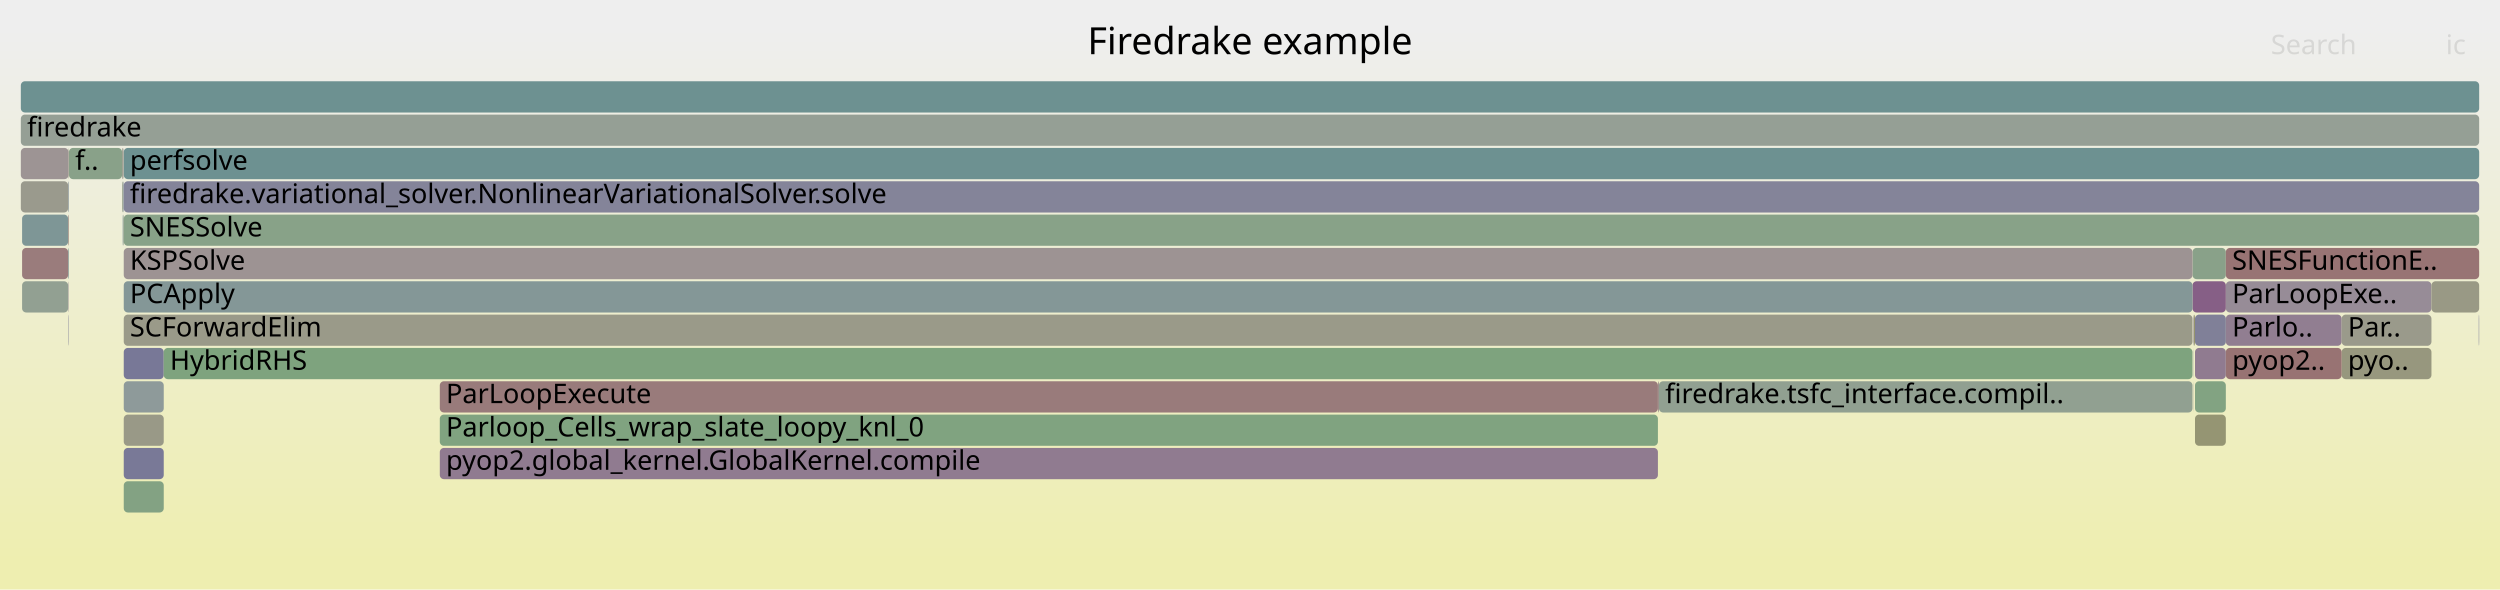
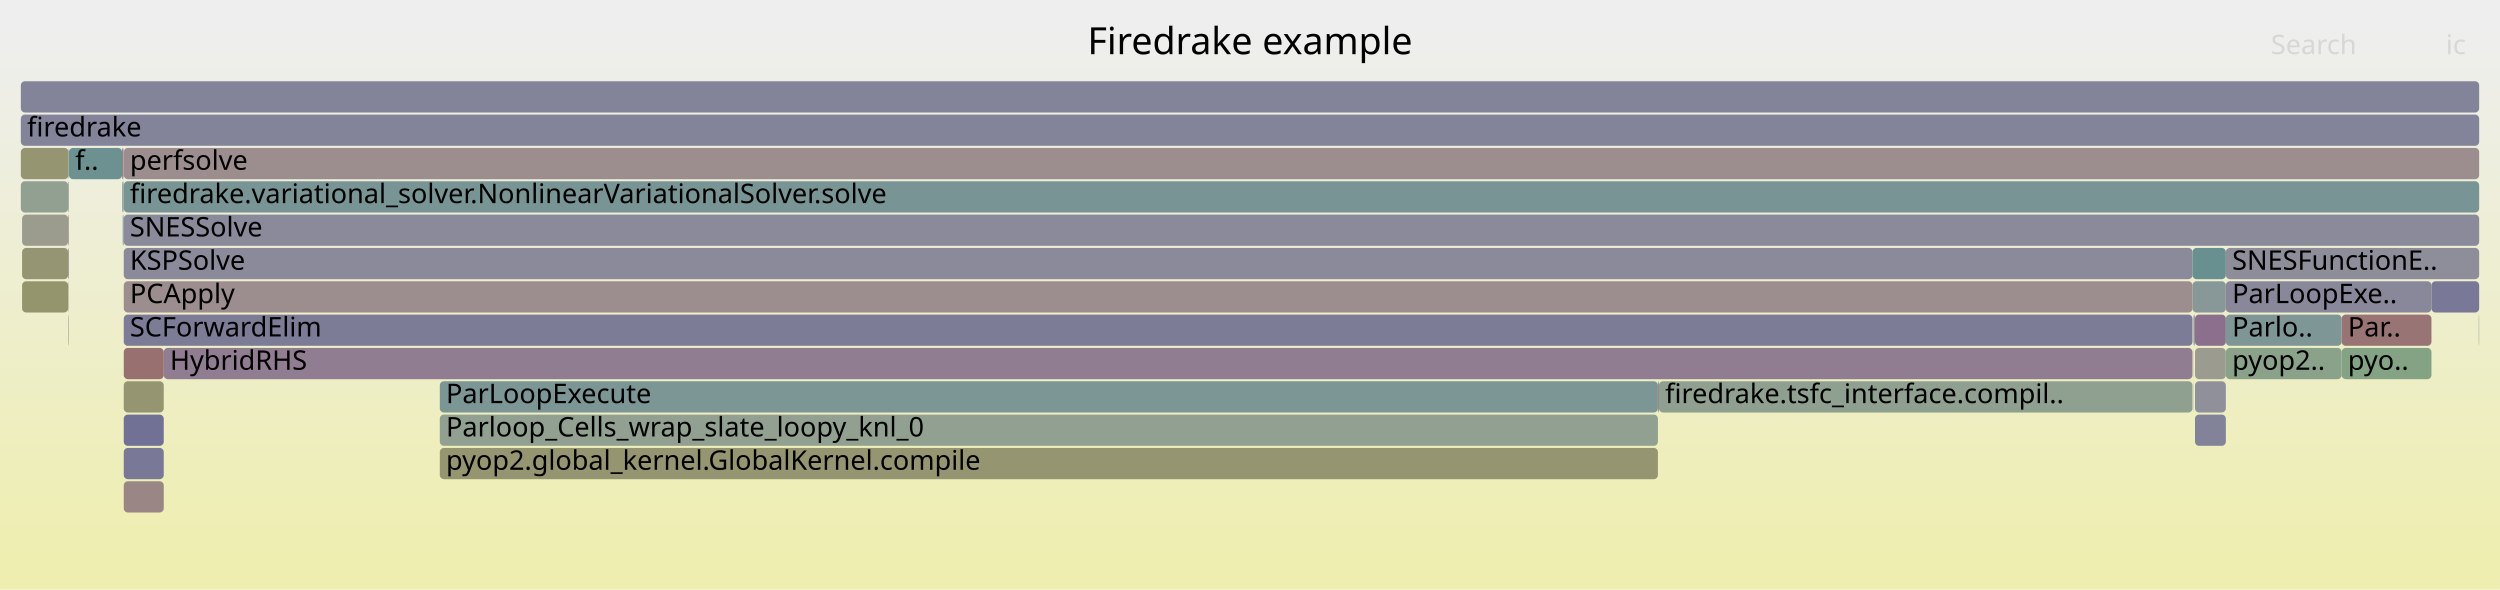
<svg xmlns="http://www.w3.org/2000/svg" version="1.1" width="1200" height="283" viewBox="0 0 1200 283">
  <defs>
    <linearGradient id="background" y1="0" y2="1" x1="0" x2="0">
      <stop stop-color="#eeeeee" offset="5%" />
      <stop stop-color="#eeeeb0" offset="95%" />
    </linearGradient>
  </defs>
  <style type="text/css">
	text { font-family:Verdana; font-size:13px; fill:rgb(0,0,0); }
	#search, #ignorecase { opacity:0.1; cursor:pointer; }
	#search:hover, #search.show, #ignorecase:hover, #ignorecase.show { opacity:1; }
	#subtitle { text-anchor:middle; font-color:rgb(160,160,160); }
	#title { text-anchor:middle; font-size:18px}
	#unzoom { cursor:pointer; }
	#frames &gt; *:hover { stroke:black; stroke-width:0.5; cursor:pointer; }
	.hide { display:none; }
	.parent { opacity:0.5; }
</style>
  <rect x="0.0" y="0" width="1200.0" height="283.0" fill="url(#background)" />
  <text id="title" x="600.00" y="26">Firedrake example</text>
  <text id="details" x="10.00" y="265"> </text>
  <text id="unzoom" x="10.00" y="26" class="hide">Reset Zoom</text>
  <text id="search" x="1090.00" y="26">Search</text>
  <text id="ignorecase" x="1174.00" y="26">ic</text>
  <text id="matched" x="1090.00" y="265"> </text>
  <g id="frames">
    <g>
-       <rect x="1068.4" y="135" width="98.7" height="15.0" fill="rgb(150.879,139.752,150.879)" rx="2" ry="2" />
+       <rect x="58.6" y="71" width="0.6" height="15.0" fill="rgb(152.372,114.85,114.85)" rx="2" ry="2" />
+       <text x="61.61" y="81.5" />
+     </g>
+     <g>
+       <rect x="59.4" y="103" width="1130.6" height="15.0" fill="rgb(138.291,138.291,154.185)" rx="2" ry="2" />
+       <text x="62.35" y="113.5">SNESSolve</text>
+     </g>
+     <g>
+       <rect x="10.6" y="135" width="22.1" height="15.0" fill="rgb(147.946,147.946,109.276)" rx="2" ry="2" />
+       <text x="13.65" y="145.5" />
+     </g>
+     <g>
+       <rect x="59.4" y="215" width="19.2" height="15.0" fill="rgb(120.608,120.608,150.763)" rx="2" ry="2" />
+       <text x="62.35" y="225.5" />
+     </g>
+     <g>
+       <rect x="211.1" y="183" width="584.7" height="15.0" fill="rgb(124.323,149.269,149.269)" rx="2" ry="2" />
+       <text x="214.09" y="193.5">ParLoopExecute</text>
+     </g>
+     <g>
+       <rect x="59.2" y="71" width="0.2" height="15.0" fill="rgb(139.865,139.865,154.49)" rx="2" ry="2" />
+       <text x="62.19" y="81.5" />
+     </g>
+     <g>
+       <rect x="1052.8" y="151" width="0.2" height="15.0" fill="rgb(136.009,152.299,152.299)" rx="2" ry="2" />
+       <text x="1055.83" y="161.5" />
+     </g>
+     <g>
+       <rect x="1053.6" y="199" width="14.8" height="15.0" fill="rgb(129.873,129.873,152.556)" rx="2" ry="2" />
+       <text x="1056.57" y="209.5" />
+     </g>
+     <g>
+       <rect x="1068.4" y="119" width="121.6" height="15.0" fill="rgb(142.072,142.072,154.917)" rx="2" ry="2" />
+       <text x="1071.42" y="129.5">SNESFunctionE..</text>
+     </g>
+     <g>
+       <rect x="58.6" y="87" width="0.3" height="15.0" fill="rgb(104.103,144.027,144.027)" rx="2" ry="2" />
+       <text x="61.61" y="97.5" />
+     </g>
+     <g>
+       <rect x="78.6" y="167" width="973.8" height="15.0" fill="rgb(145.253,125.336,145.253)" rx="2" ry="2" />
+       <text x="81.57" y="177.5">HybridRHS</text>
+     </g>
+     <g>
+       <rect x="58.9" y="87" width="0.3" height="15.0" fill="rgb(150.012,159.3,150.012)" rx="2" ry="2" />
+       <text x="61.90" y="97.5" />
+     </g>
+     <g>
+       <rect x="10.0" y="87" width="22.7" height="15.0" fill="rgb(146.214,159.919,146.214)" rx="2" ry="2" />
+       <text x="13.00" y="97.5" />
+     </g>
+     <g>
+       <rect x="59.2" y="87" width="0.2" height="15.0" fill="rgb(106.935,144.761,144.761)" rx="2" ry="2" />
+       <text x="62.19" y="97.5" />
+     </g>
+     <g>
+       <rect x="32.7" y="135" width="0.2" height="15.0" fill="rgb(151.858,151.858,128.234)" rx="2" ry="2" />
+       <text x="35.72" y="145.5" />
+     </g>
+     <g>
+       <rect x="1053.6" y="151" width="14.8" height="15.0" fill="rgb(139.712,111.136,139.712)" rx="2" ry="2" />
+       <text x="1056.57" y="161.5" />
+     </g>
+     <g>
+       <rect x="32.9" y="87" width="0.2" height="15.0" fill="rgb(155.8,155.8,147.341)" rx="2" ry="2" />
+       <text x="35.86" y="97.5" />
+     </g>
+     <g>
+       <rect x="795.8" y="183" width="0.5" height="15.0" fill="rgb(154.62,132.089,132.089)" rx="2" ry="2" />
+       <text x="798.76" y="193.5" />
+     </g>
+     <g>
+       <rect x="1053.6" y="183" width="14.8" height="15.0" fill="rgb(144.381,144.381,155.364)" rx="2" ry="2" />
+       <text x="1056.57" y="193.5" />
+     </g>
+     <g>
+       <rect x="32.7" y="151" width="0.2" height="15.0" fill="rgb(153.13,120.665,120.665)" rx="2" ry="2" />
+       <text x="35.72" y="161.5" />
+     </g>
+     <g>
+       <rect x="59.4" y="183" width="19.2" height="15.0" fill="rgb(148.652,148.652,112.7)" rx="2" ry="2" />
+       <text x="62.35" y="193.5" />
+     </g>
+     <g>
+       <rect x="796.3" y="183" width="256.1" height="15.0" fill="rgb(144.235,160.241,144.235)" rx="2" ry="2" />
+       <text x="799.28" y="193.5">firedrake.tsfc_interface.compil..</text>
+     </g>
+     <g>
+       <rect x="59.4" y="87" width="1130.6" height="15.0" fill="rgb(119.593,148.043,148.043)" rx="2" ry="2" />
+       <text x="62.35" y="97.5">firedrake.variational_solver.NonlinearVariationalSolver.solve</text>
+     </g>
+     <g>
+       <rect x="32.9" y="71" width="0.2" height="15.0" fill="rgb(121.019,148.412,148.412)" rx="2" ry="2" />
+       <text x="35.86" y="81.5" />
+     </g>
+     <g>
+       <rect x="1124.0" y="151" width="43.1" height="15.0" fill="rgb(152.465,115.566,115.566)" rx="2" ry="2" />
+       <text x="1126.97" y="161.5">Par..</text>
+     </g>
+     <g>
+       <rect x="211.1" y="199" width="584.7" height="15.0" fill="rgb(144.727,160.161,144.727)" rx="2" ry="2" />
+       <text x="214.09" y="209.5">Parloop_Cells_wrap_slate_loopy_knl_0</text>
+     </g>
+     <g>
+       <rect x="59.4" y="199" width="19.2" height="15.0" fill="rgb(112.583,112.583,149.21)" rx="2" ry="2" />
+       <text x="62.35" y="209.5" />
+     </g>
+     <g>
+       <rect x="59.4" y="119" width="993.0" height="15.0" fill="rgb(138.304,138.304,154.188)" rx="2" ry="2" />
+       <text x="62.35" y="129.5">KSPSolve</text>
+     </g>
+     <g>
+       <rect x="10.0" y="39" width="1180.0" height="15.0" fill="rgb(131.38,131.38,152.848)" rx="2" ry="2" />
+       <text x="13.00" y="49.5" />
+     </g>
+     <g>
+       <rect x="1053.6" y="167" width="14.8" height="15.0" fill="rgb(154.843,154.843,142.699)" rx="2" ry="2" />
+       <text x="1056.57" y="177.5" />
+     </g>
+     <g>
+       <rect x="33.1" y="71" width="25.5" height="15.0" fill="rgb(109.47,145.418,145.418)" rx="2" ry="2" />
+       <text x="36.10" y="81.5">f..</text>
+     </g>
+     <g>
+       <rect x="59.4" y="231" width="19.2" height="15.0" fill="rgb(154.814,133.573,133.573)" rx="2" ry="2" />
+       <text x="62.35" y="241.5" />
+     </g>
+     <g>
+       <rect x="1052.4" y="135" width="16.0" height="15.0" fill="rgb(135.773,152.237,152.237)" rx="2" ry="2" />
+       <text x="1055.45" y="145.5" />
+     </g>
+     <g>
+       <rect x="59.4" y="135" width="993.0" height="15.0" fill="rgb(155.851,141.523,141.523)" rx="2" ry="2" />
+       <text x="62.35" y="145.5">PCApply</text>
+     </g>
+     <g>
+       <rect x="10.0" y="55" width="1180.0" height="15.0" fill="rgb(131.241,131.241,152.821)" rx="2" ry="2" />
+       <text x="13.00" y="65.5">firedrake</text>
+     </g>
+     <g>
+       <rect x="59.4" y="167" width="19.2" height="15.0" fill="rgb(152.029,112.22,112.22)" rx="2" ry="2" />
+       <text x="62.35" y="177.5" />
+     </g>
+     <g>
+       <rect x="10.0" y="71" width="22.9" height="15.0" fill="rgb(148.836,148.836,113.588)" rx="2" ry="2" />
+       <text x="13.00" y="81.5" />
+     </g>
+     <g>
+       <rect x="59.4" y="151" width="993.0" height="15.0" fill="rgb(123.612,123.612,151.344)" rx="2" ry="2" />
+       <text x="62.35" y="161.5">SCForwardElim</text>
+     </g>
+     <g>
+       <rect x="1052.4" y="119" width="16.0" height="15.0" fill="rgb(104.278,144.072,144.072)" rx="2" ry="2" />
+       <text x="1055.45" y="129.5" />
+     </g>
+     <g>
+       <rect x="1124.0" y="167" width="43.1" height="15.0" fill="rgb(131.997,162.233,131.997)" rx="2" ry="2" />
+       <text x="1126.97" y="177.5">pyo..</text>
+     </g>
+     <g>
+       <rect x="1053.1" y="151" width="0.5" height="15.0" fill="rgb(143.716,154.297,154.297)" rx="2" ry="2" />
+       <text x="1056.14" y="161.5" />
+     </g>
+     <g>
+       <rect x="1053.0" y="151" width="0.1" height="15.0" fill="rgb(155.227,136.742,136.742)" rx="2" ry="2" />
+       <text x="1055.98" y="161.5" />
+     </g>
+     <g>
+       <rect x="1068.4" y="135" width="98.7" height="15.0" fill="rgb(136.213,136.213,153.783)" rx="2" ry="2" />
      <text x="1071.42" y="145.5">ParLoopExe..</text>
    </g>
    <g>
-       <rect x="1053.0" y="183" width="0.1" height="15.0" fill="rgb(140.651,140.651,154.642)" rx="2" ry="2" />
+       <rect x="10.6" y="103" width="22.1" height="15.0" fill="rgb(154.599,154.599,141.52)" rx="2" ry="2" />
+       <text x="13.65" y="113.5" />
+     </g>
+     <g>
+       <rect x="1167.1" y="135" width="22.9" height="15.0" fill="rgb(120.778,120.778,150.796)" rx="2" ry="2" />
+       <text x="1170.07" y="145.5" />
+     </g>
+     <g>
+       <rect x="211.1" y="215" width="584.7" height="15.0" fill="rgb(148.855,148.855,113.684)" rx="2" ry="2" />
+       <text x="214.09" y="225.5">pyop2.global_kernel.GlobalKernel.compile</text>
+     </g>
+     <g>
+       <rect x="32.9" y="119" width="0.2" height="15.0" fill="rgb(141.974,116.934,141.974)" rx="2" ry="2" />
+       <text x="35.86" y="129.5" />
+     </g>
+     <g>
+       <rect x="1053.0" y="167" width="0.1" height="15.0" fill="rgb(154.844,133.805,133.805)" rx="2" ry="2" />
+       <text x="1055.98" y="177.5" />
+     </g>
+     <g>
+       <rect x="59.4" y="71" width="1130.6" height="15.0" fill="rgb(155.884,141.776,141.776)" rx="2" ry="2" />
+       <text x="62.35" y="81.5">perfsolve</text>
+     </g>
+     <g>
+       <rect x="58.9" y="103" width="0.3" height="15.0" fill="rgb(114.506,146.724,146.724)" rx="2" ry="2" />
+       <text x="61.90" y="113.5" />
+     </g>
+     <g>
+       <rect x="1053.0" y="183" width="0.1" height="15.0" fill="rgb(150.213,150.213,120.264)" rx="2" ry="2" />
      <text x="1055.98" y="193.5" />
    </g>
    <g>
-       <rect x="1053.6" y="199" width="14.8" height="15.0" fill="rgb(149.049,149.049,114.623)" rx="2" ry="2" />
-       <text x="1056.57" y="209.5" />
-     </g>
-     <g>
-       <rect x="1052.8" y="151" width="0.2" height="15.0" fill="rgb(138.225,138.225,154.173)" rx="2" ry="2" />
-       <text x="1055.83" y="161.5" />
-     </g>
-     <g>
-       <rect x="58.6" y="87" width="0.3" height="15.0" fill="rgb(151.072,151.072,124.425)" rx="2" ry="2" />
-       <text x="61.61" y="97.5" />
-     </g>
-     <g>
-       <rect x="59.2" y="87" width="0.2" height="15.0" fill="rgb(139.001,139.001,154.323)" rx="2" ry="2" />
-       <text x="62.19" y="97.5" />
-     </g>
-     <g>
-       <rect x="1052.4" y="135" width="16.0" height="15.0" fill="rgb(133.526,95.284,133.526)" rx="2" ry="2" />
-       <text x="1055.45" y="145.5" />
-     </g>
-     <g>
-       <rect x="32.7" y="119" width="0.2" height="15.0" fill="rgb(131.432,151.112,151.112)" rx="2" ry="2" />
+       <rect x="32.7" y="87" width="0.2" height="15.0" fill="rgb(124.236,149.246,149.246)" rx="2" ry="2" />
+       <text x="35.72" y="97.5" />
+     </g>
+     <g>
+       <rect x="32.7" y="103" width="0.2" height="15.0" fill="rgb(134.811,151.988,151.988)" rx="2" ry="2" />
+       <text x="35.72" y="113.5" />
+     </g>
+     <g>
+       <rect x="10.6" y="119" width="22.1" height="15.0" fill="rgb(149.326,149.326,115.964)" rx="2" ry="2" />
+       <text x="13.65" y="129.5" />
+     </g>
+     <g>
+       <rect x="1068.4" y="167" width="55.6" height="15.0" fill="rgb(137.654,161.312,137.654)" rx="2" ry="2" />
+       <text x="1071.42" y="177.5">pyop2..</text>
+     </g>
+     <g>
+       <rect x="32.7" y="119" width="0.2" height="15.0" fill="rgb(143.855,121.752,143.855)" rx="2" ry="2" />
      <text x="35.72" y="129.5" />
    </g>
    <g>
-       <rect x="59.4" y="183" width="19.2" height="15.0" fill="rgb(141.961,153.842,153.842)" rx="2" ry="2" />
-       <text x="62.35" y="193.5" />
-     </g>
-     <g>
-       <rect x="211.1" y="199" width="584.7" height="15.0" fill="rgb(128.476,162.806,128.476)" rx="2" ry="2" />
-       <text x="214.09" y="209.5">Parloop_Cells_wrap_slate_loopy_knl_0</text>
-     </g>
-     <g>
-       <rect x="211.1" y="215" width="584.7" height="15.0" fill="rgb(144.43,123.226,144.43)" rx="2" ry="2" />
-       <text x="214.09" y="225.5">pyop2.global_kernel.GlobalKernel.compile</text>
-     </g>
-     <g>
-       <rect x="10.0" y="39" width="1180.0" height="15.0" fill="rgb(108.825,145.251,145.251)" rx="2" ry="2" />
-       <text x="13.00" y="49.5" />
-     </g>
-     <g>
-       <rect x="59.4" y="151" width="993.0" height="15.0" fill="rgb(153.765,153.765,137.475)" rx="2" ry="2" />
-       <text x="62.35" y="161.5">SCForwardElim</text>
-     </g>
-     <g>
-       <rect x="1189.8" y="151" width="0.2" height="15.0" fill="rgb(121.001,121.001,150.839)" rx="2" ry="2" />
+       <rect x="59.2" y="103" width="0.2" height="15.0" fill="rgb(104.269,144.07,144.07)" rx="2" ry="2" />
+       <text x="62.19" y="113.5" />
+     </g>
+     <g>
+       <rect x="1189.8" y="151" width="0.2" height="15.0" fill="rgb(141.717,160.651,141.717)" rx="2" ry="2" />
      <text x="1192.85" y="161.5" />
    </g>
    <g>
-       <rect x="1053.0" y="167" width="0.1" height="15.0" fill="rgb(130.965,150.991,150.991)" rx="2" ry="2" />
-       <text x="1055.98" y="177.5" />
-     </g>
-     <g>
-       <rect x="59.4" y="167" width="19.2" height="15.0" fill="rgb(119.596,119.596,150.567)" rx="2" ry="2" />
-       <text x="62.35" y="177.5" />
-     </g>
-     <g>
-       <rect x="32.9" y="71" width="0.2" height="15.0" fill="rgb(149.069,149.069,114.721)" rx="2" ry="2" />
-       <text x="35.86" y="81.5" />
-     </g>
-     <g>
-       <rect x="211.1" y="183" width="584.7" height="15.0" fill="rgb(153.403,122.756,122.756)" rx="2" ry="2" />
-       <text x="214.09" y="193.5">ParLoopExecute</text>
-     </g>
-     <g>
-       <rect x="32.9" y="103" width="0.2" height="15.0" fill="rgb(152.818,152.818,132.885)" rx="2" ry="2" />
+       <rect x="32.9" y="103" width="0.2" height="15.0" fill="rgb(153.252,121.598,121.598)" rx="2" ry="2" />
      <text x="35.86" y="113.5" />
    </g>
    <g>
-       <rect x="1068.4" y="151" width="55.6" height="15.0" fill="rgb(145.439,125.813,145.439)" rx="2" ry="2" />
+       <rect x="1068.4" y="151" width="55.6" height="15.0" fill="rgb(126.61,149.862,149.862)" rx="2" ry="2" />
      <text x="1071.42" y="161.5">Parlo..</text>
-     </g>
-     <g>
-       <rect x="59.4" y="103" width="1130.6" height="15.0" fill="rgb(136.02,161.578,136.02)" rx="2" ry="2" />
-       <text x="62.35" y="113.5">SNESSolve</text>
-     </g>
-     <g>
-       <rect x="1053.0" y="151" width="0.1" height="15.0" fill="rgb(153.324,122.151,122.151)" rx="2" ry="2" />
-       <text x="1055.98" y="161.5" />
-     </g>
-     <g>
-       <rect x="1053.6" y="151" width="14.8" height="15.0" fill="rgb(127.609,127.609,152.118)" rx="2" ry="2" />
-       <text x="1056.57" y="161.5" />
-     </g>
-     <g>
-       <rect x="58.9" y="87" width="0.3" height="15.0" fill="rgb(121.733,148.598,148.598)" rx="2" ry="2" />
-       <text x="61.90" y="97.5" />
-     </g>
-     <g>
-       <rect x="59.4" y="135" width="993.0" height="15.0" fill="rgb(132.249,151.324,151.324)" rx="2" ry="2" />
-       <text x="62.35" y="145.5">PCApply</text>
-     </g>
-     <g>
-       <rect x="10.6" y="135" width="22.1" height="15.0" fill="rgb(146.478,159.876,146.478)" rx="2" ry="2" />
-       <text x="13.65" y="145.5" />
-     </g>
-     <g>
-       <rect x="10.0" y="87" width="22.7" height="15.0" fill="rgb(154.397,154.397,140.542)" rx="2" ry="2" />
-       <text x="13.00" y="97.5" />
-     </g>
-     <g>
-       <rect x="32.7" y="87" width="0.2" height="15.0" fill="rgb(111.522,145.95,145.95)" rx="2" ry="2" />
-       <text x="35.72" y="97.5" />
-     </g>
-     <g>
-       <rect x="1124.0" y="167" width="43.1" height="15.0" fill="rgb(151.386,151.386,125.948)" rx="2" ry="2" />
-       <text x="1126.97" y="177.5">pyo..</text>
-     </g>
-     <g>
-       <rect x="59.4" y="215" width="19.2" height="15.0" fill="rgb(120.753,120.753,150.791)" rx="2" ry="2" />
-       <text x="62.35" y="225.5" />
-     </g>
-     <g>
-       <rect x="1052.4" y="119" width="16.0" height="15.0" fill="rgb(137.457,161.344,137.457)" rx="2" ry="2" />
-       <text x="1055.45" y="129.5" />
-     </g>
-     <g>
-       <rect x="59.4" y="71" width="1130.6" height="15.0" fill="rgb(109.171,145.341,145.341)" rx="2" ry="2" />
-       <text x="62.35" y="81.5">perfsolve</text>
-     </g>
-     <g>
-       <rect x="1068.4" y="167" width="55.6" height="15.0" fill="rgb(152.332,114.542,114.542)" rx="2" ry="2" />
-       <text x="1071.42" y="177.5">pyop2..</text>
-     </g>
-     <g>
-       <rect x="59.2" y="103" width="0.2" height="15.0" fill="rgb(150.692,150.692,122.586)" rx="2" ry="2" />
-       <text x="62.19" y="113.5" />
-     </g>
-     <g>
-       <rect x="796.3" y="183" width="256.1" height="15.0" fill="rgb(145.07,160.105,145.07)" rx="2" ry="2" />
-       <text x="799.28" y="193.5">firedrake.tsfc_interface.compil..</text>
-     </g>
-     <g>
-       <rect x="1053.6" y="167" width="14.8" height="15.0" fill="rgb(144.258,122.786,144.258)" rx="2" ry="2" />
-       <text x="1056.57" y="177.5" />
-     </g>
-     <g>
-       <rect x="10.6" y="103" width="22.1" height="15.0" fill="rgb(126.206,149.757,149.757)" rx="2" ry="2" />
-       <text x="13.65" y="113.5" />
-     </g>
-     <g>
-       <rect x="1053.6" y="183" width="14.8" height="15.0" fill="rgb(129.975,162.562,129.975)" rx="2" ry="2" />
-       <text x="1056.57" y="193.5" />
-     </g>
-     <g>
-       <rect x="59.4" y="119" width="993.0" height="15.0" fill="rgb(156.564,146.994,146.994)" rx="2" ry="2" />
-       <text x="62.35" y="129.5">KSPSolve</text>
-     </g>
-     <g>
-       <rect x="59.4" y="231" width="19.2" height="15.0" fill="rgb(131.321,162.343,131.321)" rx="2" ry="2" />
-       <text x="62.35" y="241.5" />
-     </g>
-     <g>
-       <rect x="32.7" y="151" width="0.2" height="15.0" fill="rgb(127.722,127.722,152.14)" rx="2" ry="2" />
-       <text x="35.72" y="161.5" />
-     </g>
-     <g>
-       <rect x="59.4" y="199" width="19.2" height="15.0" fill="rgb(153.22,153.22,134.837)" rx="2" ry="2" />
-       <text x="62.35" y="209.5" />
-     </g>
-     <g>
-       <rect x="58.6" y="71" width="0.6" height="15.0" fill="rgb(154.897,154.897,142.961)" rx="2" ry="2" />
-       <text x="61.61" y="81.5" />
-     </g>
-     <g>
-       <rect x="32.9" y="119" width="0.2" height="15.0" fill="rgb(112.757,146.27,146.27)" rx="2" ry="2" />
-       <text x="35.86" y="129.5" />
-     </g>
-     <g>
-       <rect x="58.9" y="103" width="0.3" height="15.0" fill="rgb(118.763,147.827,147.827)" rx="2" ry="2" />
-       <text x="61.90" y="113.5" />
-     </g>
-     <g>
-       <rect x="1167.1" y="135" width="22.9" height="15.0" fill="rgb(152.864,152.864,133.112)" rx="2" ry="2" />
-       <text x="1170.07" y="145.5" />
-     </g>
-     <g>
-       <rect x="1124.0" y="151" width="43.1" height="15.0" fill="rgb(154.165,154.165,139.417)" rx="2" ry="2" />
-       <text x="1126.97" y="161.5">Par..</text>
-     </g>
-     <g>
-       <rect x="32.9" y="87" width="0.2" height="15.0" fill="rgb(145.146,145.146,155.512)" rx="2" ry="2" />
-       <text x="35.86" y="97.5" />
-     </g>
-     <g>
-       <rect x="795.8" y="183" width="0.5" height="15.0" fill="rgb(155.393,138.015,138.015)" rx="2" ry="2" />
-       <text x="798.76" y="193.5" />
-     </g>
-     <g>
-       <rect x="33.1" y="71" width="25.5" height="15.0" fill="rgb(137.291,161.371,137.291)" rx="2" ry="2" />
-       <text x="36.10" y="81.5">f..</text>
-     </g>
-     <g>
-       <rect x="10.6" y="119" width="22.1" height="15.0" fill="rgb(153.63,124.497,124.497)" rx="2" ry="2" />
-       <text x="13.65" y="129.5" />
-     </g>
-     <g>
-       <rect x="1053.1" y="151" width="0.5" height="15.0" fill="rgb(148.041,148.041,109.739)" rx="2" ry="2" />
-       <text x="1056.14" y="161.5" />
-     </g>
-     <g>
-       <rect x="10.0" y="71" width="22.9" height="15.0" fill="rgb(156.65,147.653,147.653)" rx="2" ry="2" />
-       <text x="13.00" y="81.5" />
-     </g>
-     <g>
-       <rect x="78.6" y="167" width="973.8" height="15.0" fill="rgb(125.971,163.214,125.971)" rx="2" ry="2" />
-       <text x="81.57" y="177.5">HybridRHS</text>
-     </g>
-     <g>
-       <rect x="32.7" y="103" width="0.2" height="15.0" fill="rgb(153.052,120.067,120.067)" rx="2" ry="2" />
-       <text x="35.72" y="113.5" />
-     </g>
-     <g>
-       <rect x="1068.4" y="119" width="121.6" height="15.0" fill="rgb(152.495,115.792,115.792)" rx="2" ry="2" />
-       <text x="1071.42" y="129.5">SNESFunctionE..</text>
-     </g>
-     <g>
-       <rect x="10.0" y="55" width="1180.0" height="15.0" fill="rgb(149.256,159.423,149.256)" rx="2" ry="2" />
-       <text x="13.00" y="65.5">firedrake</text>
-     </g>
-     <g>
-       <rect x="59.4" y="87" width="1130.6" height="15.0" fill="rgb(132.43,132.43,153.051)" rx="2" ry="2" />
-       <text x="62.35" y="97.5">firedrake.variational_solver.NonlinearVariationalSolver.solve</text>
-     </g>
-     <g>
-       <rect x="32.7" y="135" width="0.2" height="15.0" fill="rgb(151.093,140.3,151.093)" rx="2" ry="2" />
-       <text x="35.72" y="145.5" />
-     </g>
-     <g>
-       <rect x="59.2" y="71" width="0.2" height="15.0" fill="rgb(155.539,155.539,146.074)" rx="2" ry="2" />
-       <text x="62.19" y="81.5" />
    </g>
  </g>
</svg>
